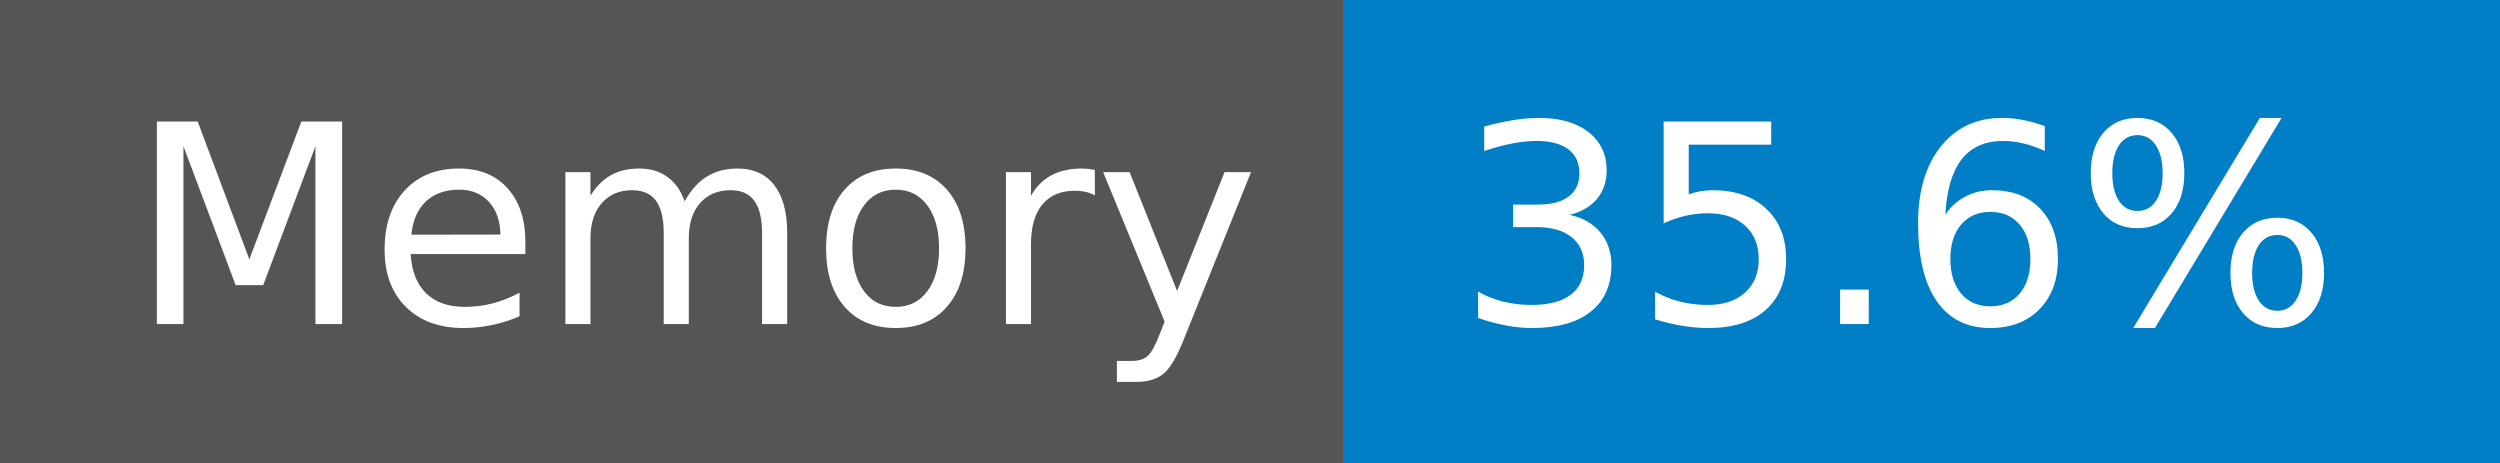
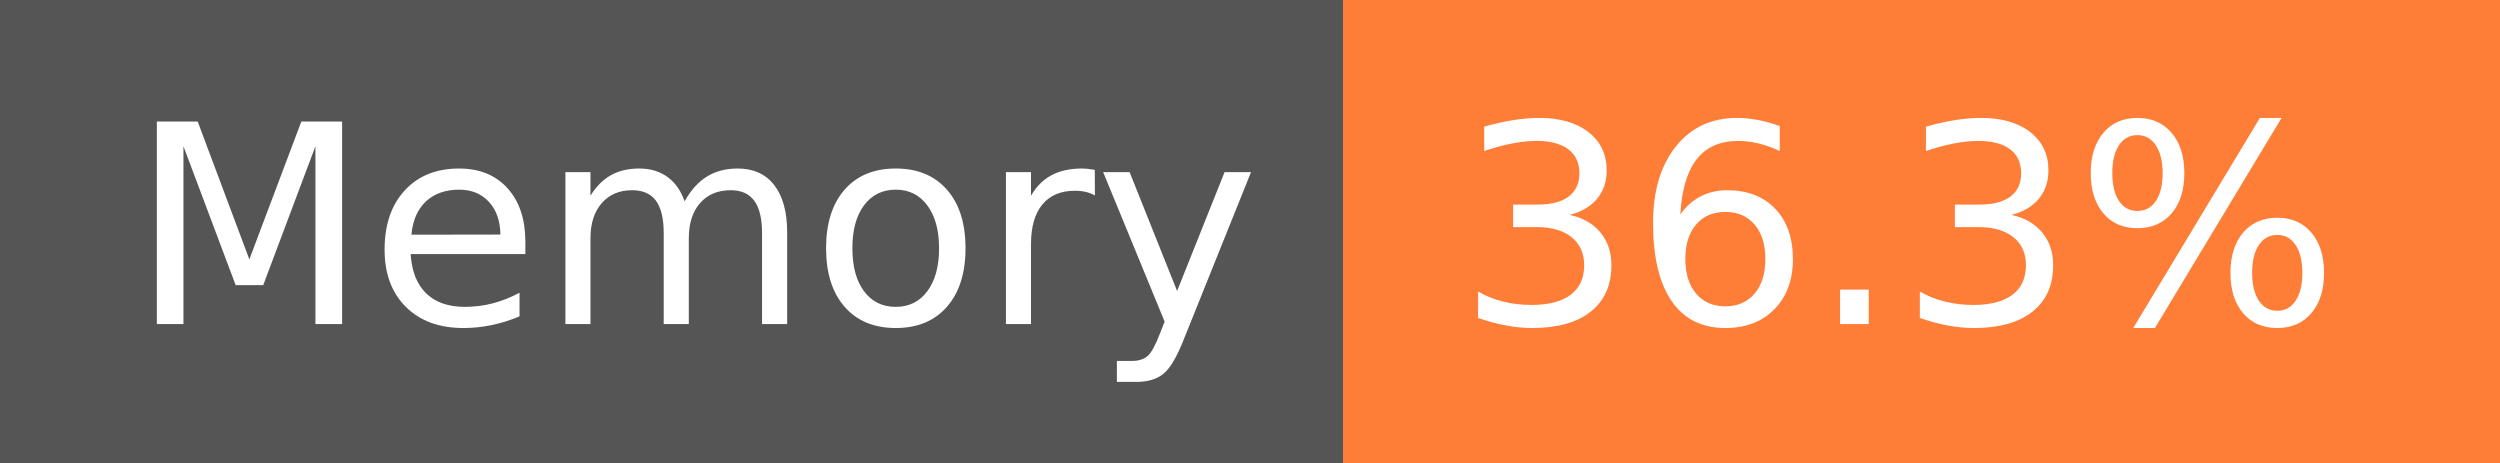
- <svg xmlns="http://www.w3.org/2000/svg" width="108" height="20" role="img" aria-label="Memory: 35.6%">
+ <svg xmlns="http://www.w3.org/2000/svg" width="108" height="20" role="img" aria-label="Memory: 36.3%">
  <g shape-rendering="crispEdges">
    <rect width="58" height="20" fill="#555" />
-     <rect x="58" width="50" height="20" fill="#007ec6" />
+     <rect x="58" width="50" height="20" fill="#fe7d37" />
  </g>
  <g fill="#fff" text-anchor="middle" font-family="Verdana,Geneva,DejaVu Sans,sans-serif" text-rendering="geometricPrecision" font-size="120">
    <text x="300" y="140" transform="scale(.1)" fill="#fff" textLength="466">Memory</text>
-     <text x="820" y="140" transform="scale(.1)" fill="#fff" textLength="390">35.6%</text>
+     <text x="820" y="140" transform="scale(.1)" fill="#fff" textLength="390">36.3%</text>
  </g>
</svg>
